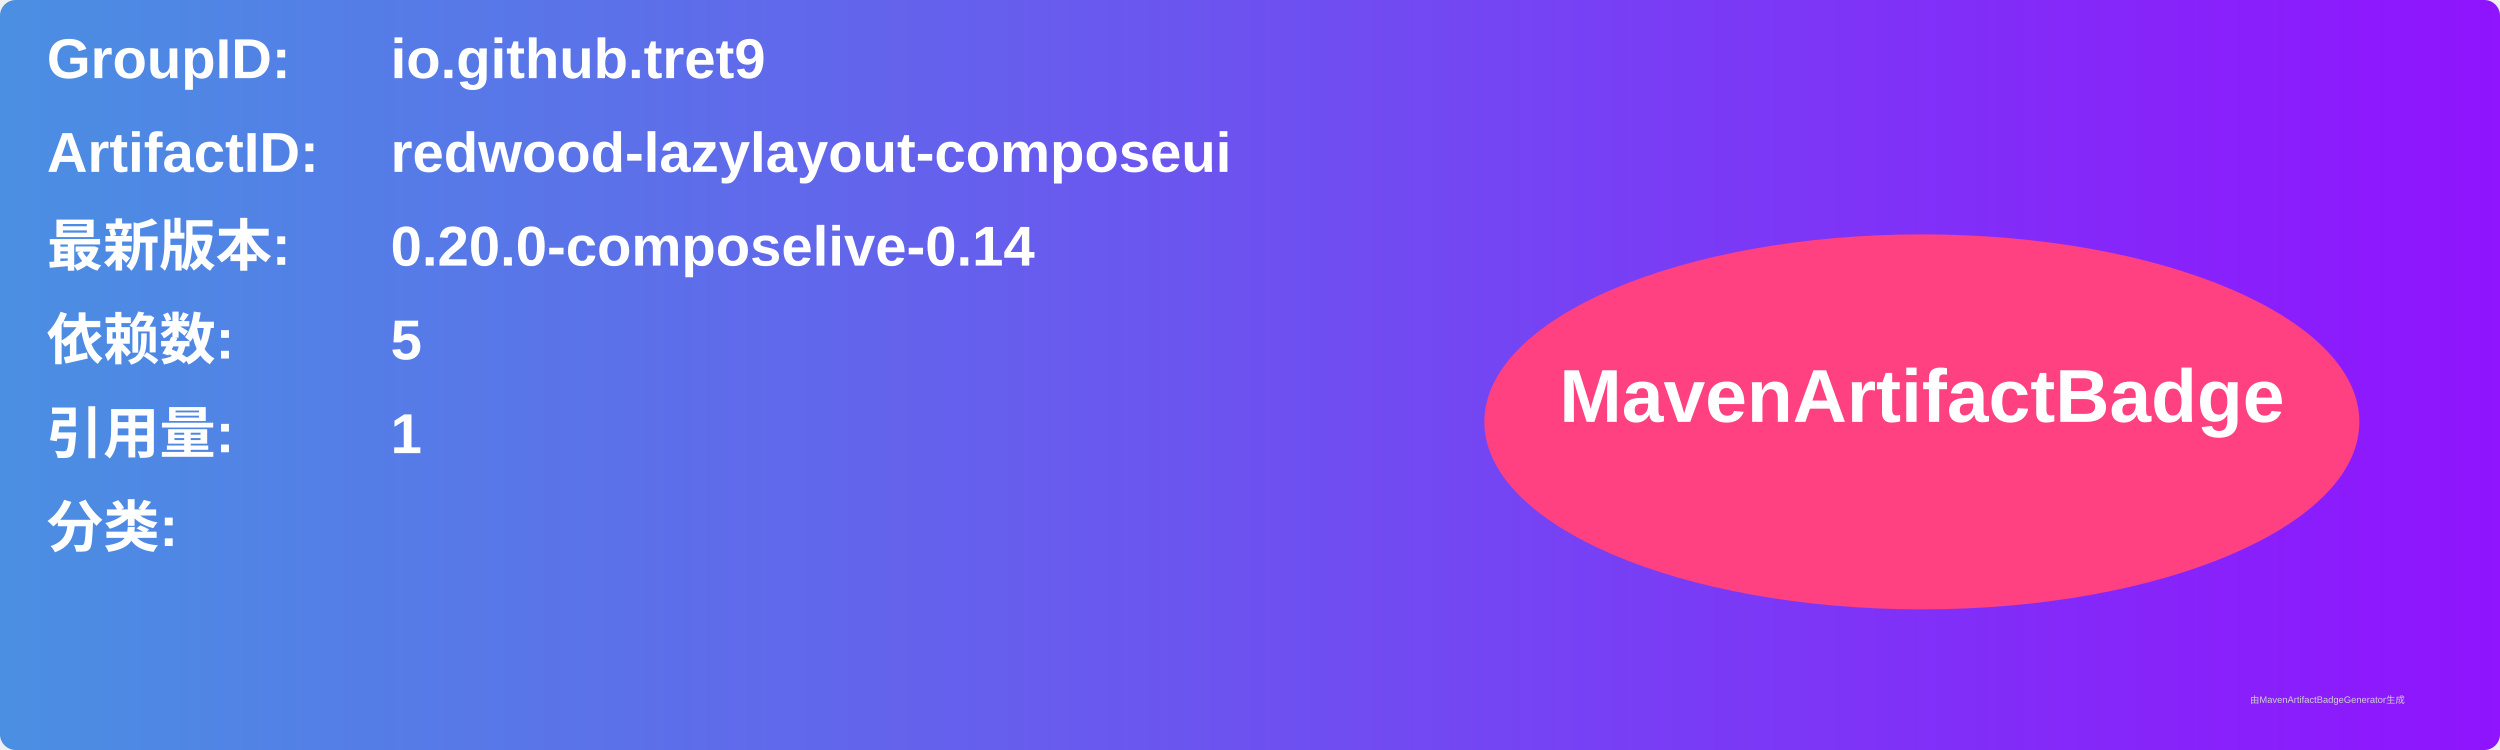
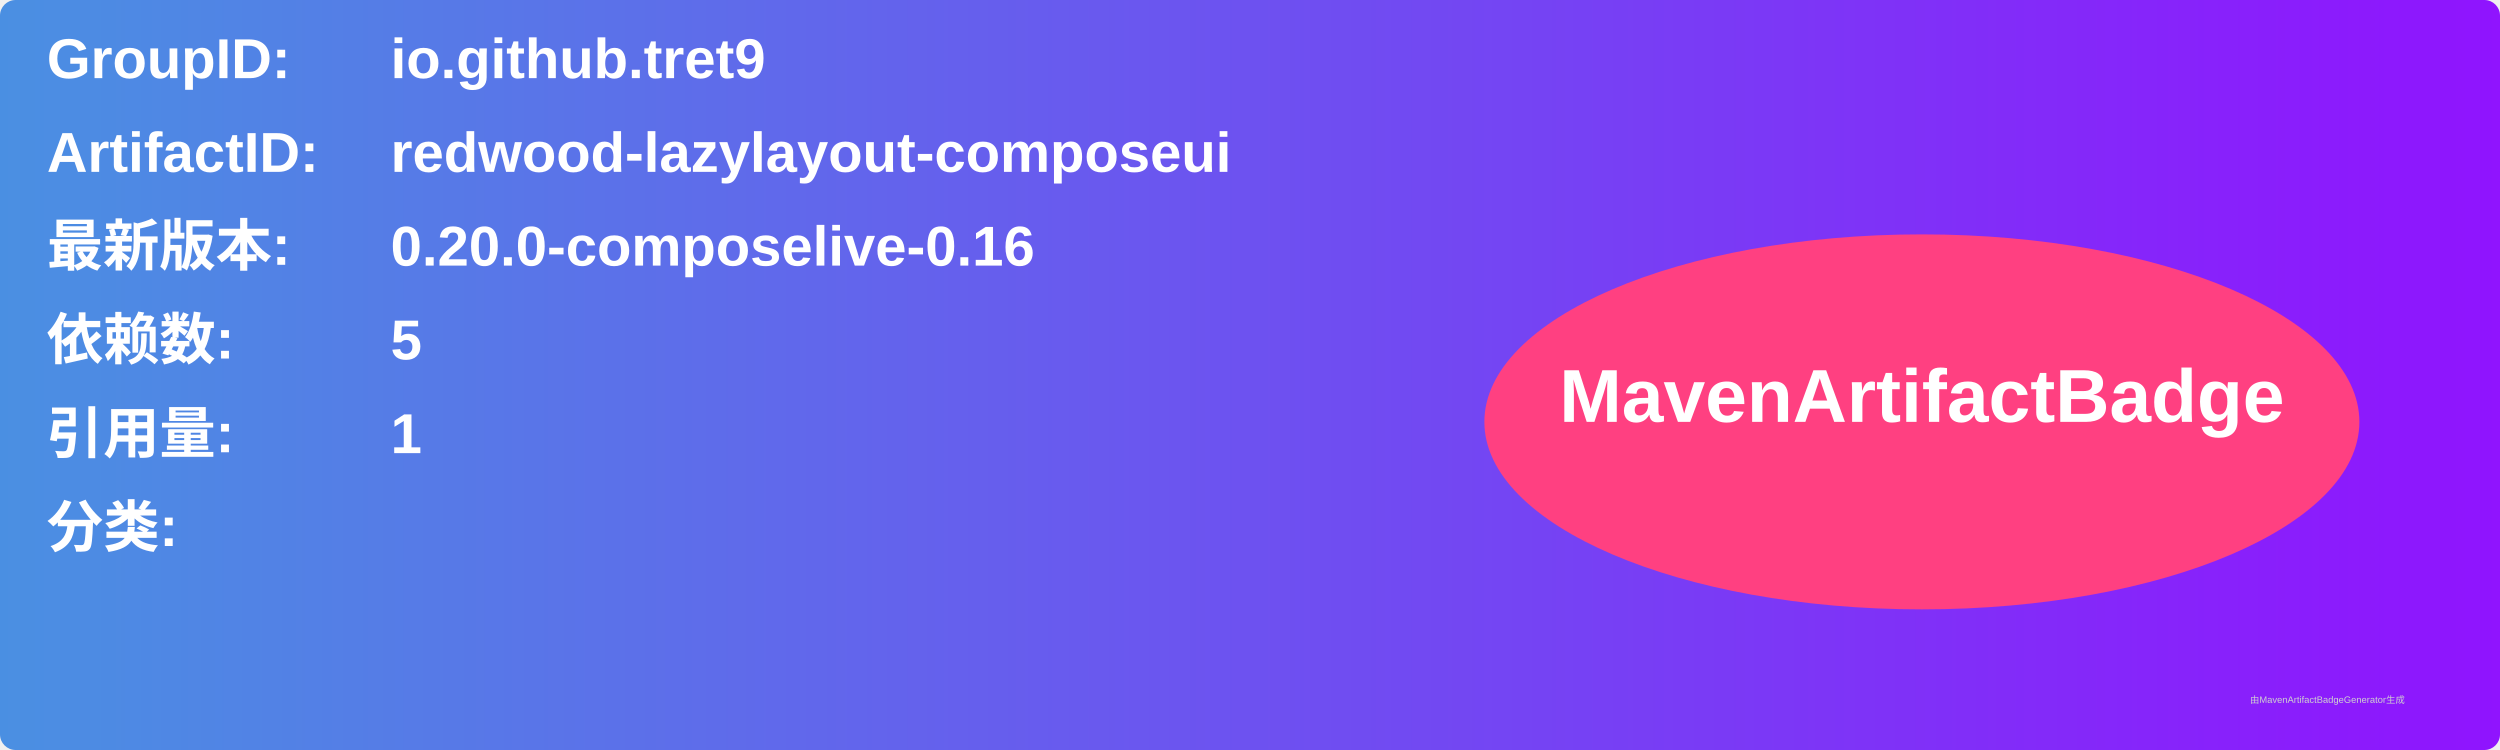
<svg xmlns="http://www.w3.org/2000/svg" width="800" height="240" viewBox="0 0 800 240">
  <linearGradient id="grad" x1="0%" y1="0%" x2="100%" y2="0%">
    <stop offset="0%" stop-color="#4a90e2" />
    <stop offset="100%" stop-color="#9013fe" />
  </linearGradient>
  <rect width="100%" height="100%" rx="5" ry="5" fill="url(#grad)" />
  <g transform="translate(15, 15)">
    <text x="0" y="10" font-family="Arial" font-size="18" fill="white" font-weight="bold" width="260">GroupID:</text>
    <text x="110" y="10" font-family="Arial" font-size="18" fill="white" font-weight="bold" width="460">io.github.tret9</text>
    <text x="0" y="40" font-family="Arial" font-size="18" fill="white" font-weight="bold" width="260">ArtifactID:</text>
    <text x="110" y="40" font-family="Arial" font-size="18" fill="white" font-weight="bold" width="460">redwood-lazylayout-composeui</text>
    <text x="0" y="70" font-family="Arial" font-size="18" fill="white" font-weight="bold">最新版本:</text>
    <text x="110" y="70" font-family="Arial" font-size="18" fill="white" font-weight="bold">
-       <tspan font-weight="bold">0.20.0-composelive-0.14</tspan>
+       <tspan font-weight="bold">0.20.0-composelive-0.16</tspan>
    </text>
    <text x="0" y="100" font-family="Arial" font-size="18" fill="white" font-weight="bold">依赖数: </text>
    <text x="110" y="100" font-family="Arial" font-size="18" fill="white">
      <tspan font-weight="bold">5</tspan>
    </text>
    <text x="0" y="130" font-family="Arial" font-size="18" fill="white" font-weight="bold">引用量: </text>
    <text x="110" y="130" font-family="Arial" font-size="18" fill="white">
      <tspan font-weight="bold">1</tspan>
    </text>
    <text x="0" y="160" font-family="Arial" font-size="18" fill="white" font-weight="bold">分类:</text>
    <text x="10" y="190" font-family="Arial" font-size="10" fill="white">
      <tspan font-weight="bold" />
    </text>
    <ellipse cx="600" cy="120" rx="140" ry="60" fill="#ff4081" />
    <text x="600" y="120" text-anchor="middle" font-family="Arial" font-size="24" fill="white" font-weight="bold">MavenArtifactBadge</text>
  </g>
  <text x="720" y="225" font-family="Arial" font-size="3" fill="#d0d0d0">由MavenArtifactBadgeGenerator生成</text>
</svg>
